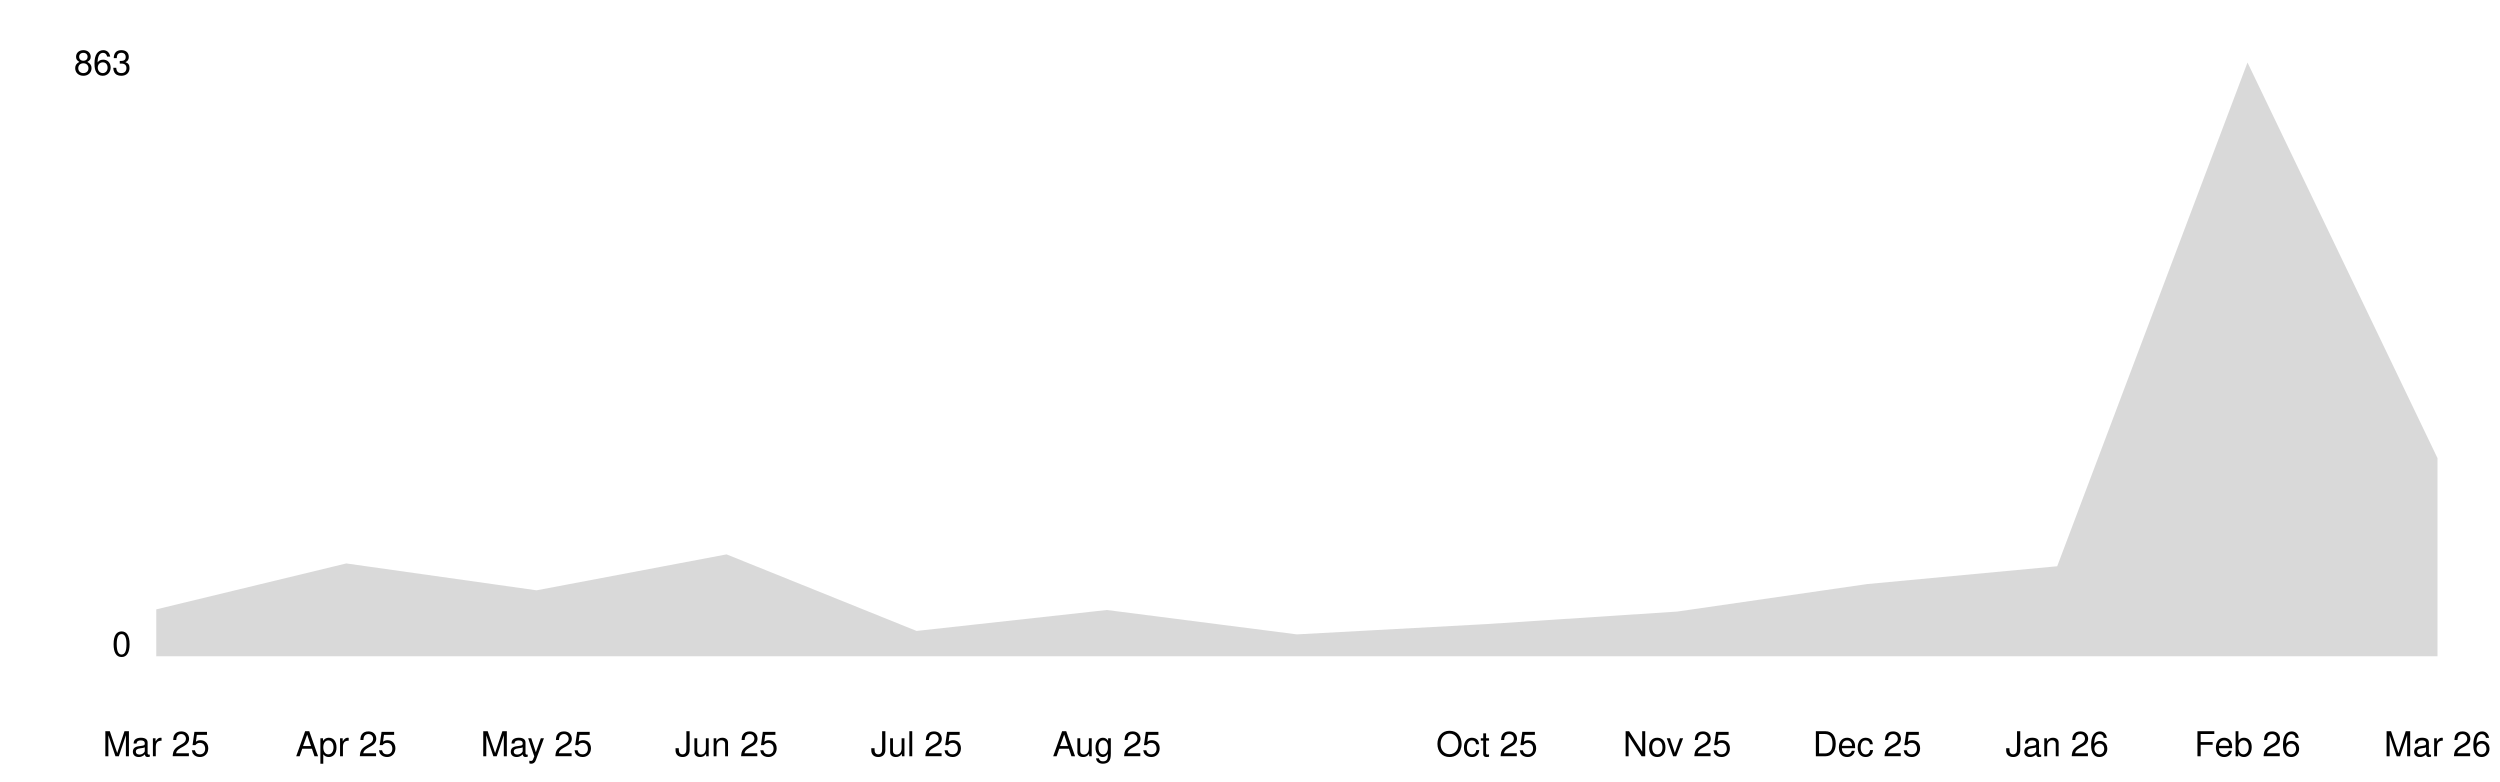
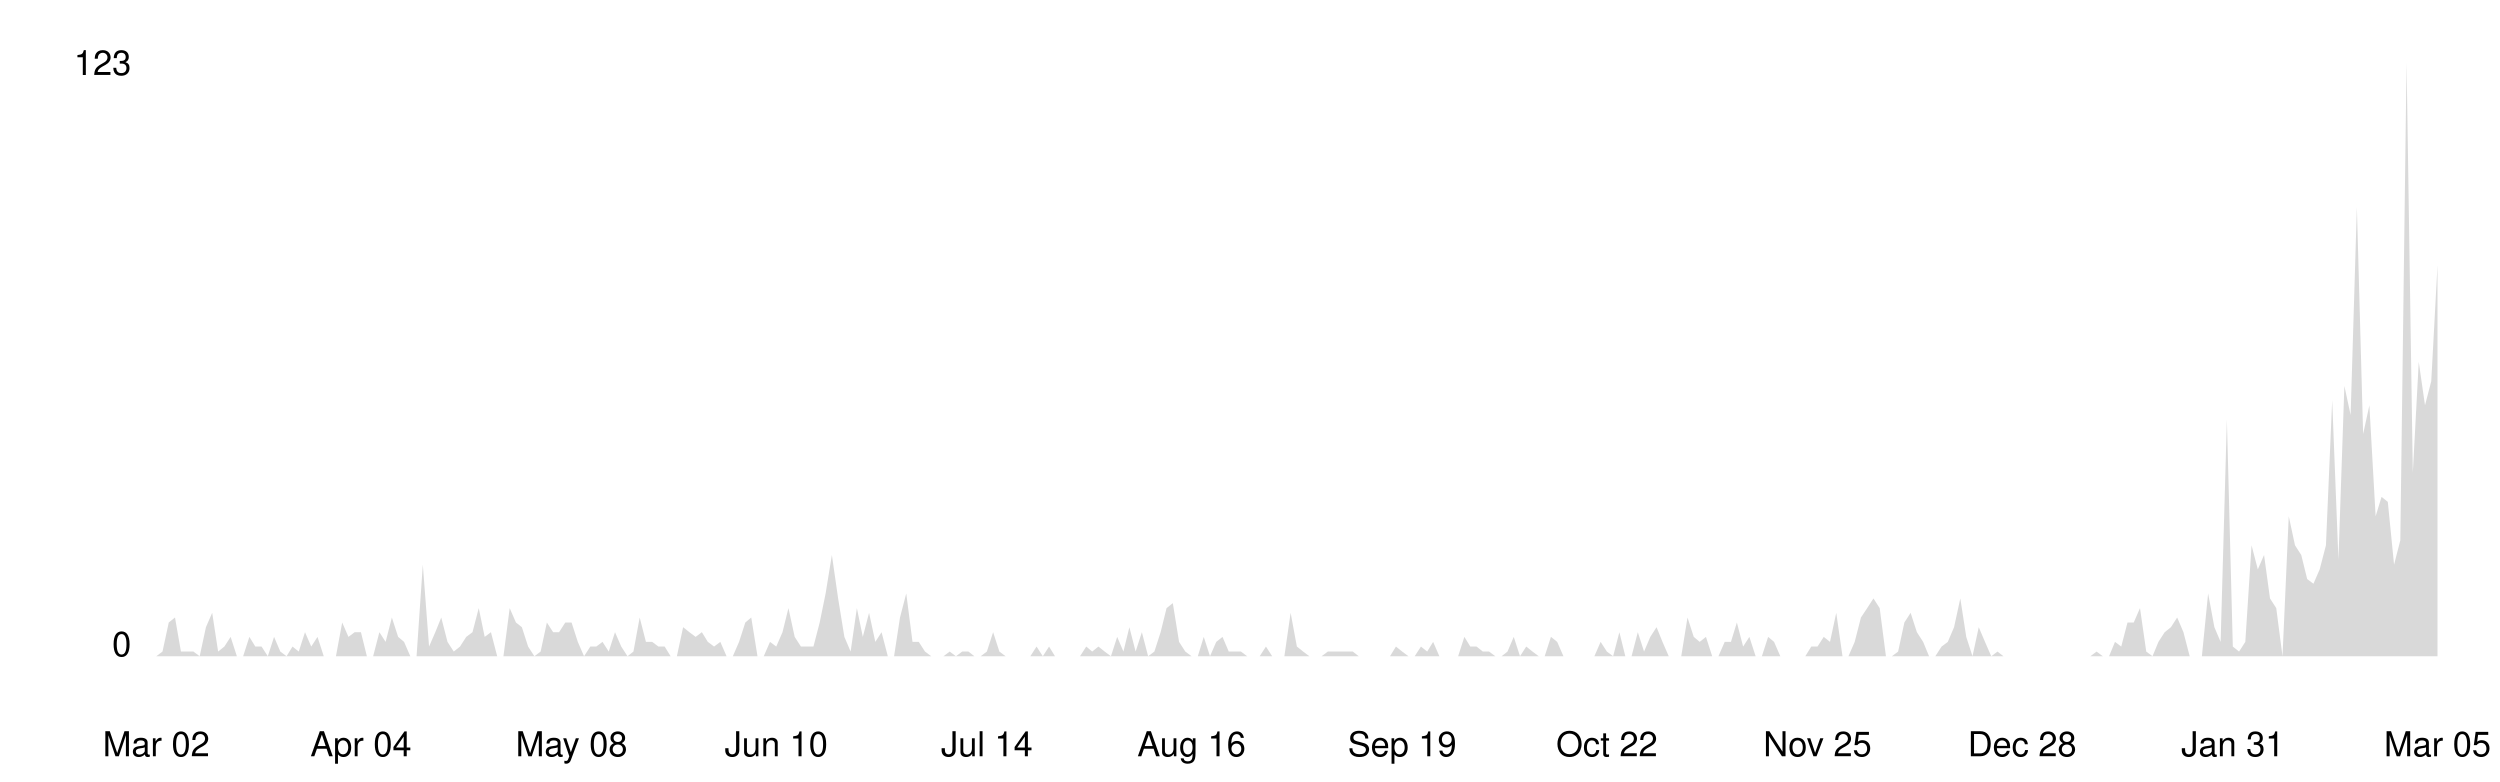
<svg xmlns="http://www.w3.org/2000/svg" viewBox="0 0 800 250" width="100%">
  <style>
    .line { fill: none; stroke-width: 2; stroke-linecap: round; stroke-linejoin: round; }
    .area { opacity: 0.15; }
    .axis-label { font-family: -apple-system, BlinkMacSystemFont, 'Segoe UI', Helvetica, Arial, sans-serif; font-size: 11px; }
    .axis-line { stroke-width: 1; }

    @media (prefers-color-scheme: dark) {
      .line { stroke: #58a6ff; }
      .area { fill: #58a6ff; }
      .axis-label { fill: #8b949e; }
      .axis-line { stroke: #30363d; }
    }
    @media (prefers-color-scheme: light) {
      .line { stroke: #0969da; }
      .area { fill: #0969da; }
      .axis-label { fill: #57606a; }
      .axis-line { stroke: #d0d7de; }
    }
  </style>
  <line class="axis-line" x1="50" y1="20" x2="50" y2="210" />
  <line class="axis-line" x1="50" y1="210" x2="780" y2="210" />
-   <polygon class="area" points="50.0,195.0 110.8,180.3 171.7,188.9 232.5,177.4 293.3,201.9 354.2,195.2 415.0,203.0 475.8,199.7 536.7,195.7 597.5,186.9 658.3,181.2 719.2,20.0 780.0,146.6 780.0,210.0 50.0,210.0" />
-   <polyline class="line" points="50.0,195.0 110.8,180.3 171.7,188.9 232.5,177.4 293.3,201.9 354.2,195.2 415.0,203.0 475.8,199.7 536.7,195.7 597.5,186.9 658.3,181.2 719.2,20.0 780.0,146.6" />
+   <polygon class="area" points="50.0,210.0 52.0,208.5 54.0,199.2 56.0,197.6 57.9,208.5 59.9,208.5 61.9,208.5 63.9,210.0 65.9,200.7 67.9,196.1 69.8,208.5 71.8,206.9 73.8,203.8 75.8,210.0 77.8,210.0 79.8,203.8 81.7,206.9 83.7,206.9 85.7,210.0 87.7,203.8 89.7,208.5 91.7,210.0 93.6,206.9 95.6,208.5 97.6,202.3 99.6,206.9 101.6,203.8 103.6,210.0 105.5,210.0 107.5,210.0 109.5,199.2 111.5,203.8 113.5,202.3 115.5,202.3 117.4,210.0 119.4,210.0 121.4,202.3 123.4,205.4 125.4,197.6 127.4,203.8 129.3,205.4 131.3,210.0 133.3,210.0 135.3,180.7 137.3,206.9 139.3,202.3 141.2,197.6 143.2,205.4 145.2,208.5 147.2,206.9 149.2,203.8 151.2,202.3 153.2,194.6 155.1,203.8 157.1,202.3 159.1,210.0 161.1,210.0 163.1,194.6 165.1,199.2 167.0,200.7 169.0,206.9 171.0,210.0 173.0,208.5 175.0,199.2 177.0,202.3 178.9,202.3 180.9,199.2 182.9,199.2 184.9,205.4 186.9,210.0 188.9,206.9 190.8,206.9 192.8,205.4 194.8,208.5 196.8,202.3 198.8,206.9 200.8,210.0 202.7,208.5 204.7,197.6 206.7,205.4 208.7,205.4 210.7,206.9 212.7,206.9 214.6,210.0 216.6,210.0 218.6,200.7 220.6,202.3 222.6,203.8 224.6,202.3 226.5,205.4 228.5,206.9 230.5,205.4 232.5,210.0 234.5,210.0 236.5,205.4 238.5,199.2 240.4,197.6 242.4,210.0 244.4,210.0 246.4,205.4 248.4,206.9 250.4,202.3 252.3,194.6 254.3,203.8 256.3,206.9 258.3,206.9 260.3,206.9 262.3,199.2 264.2,189.9 266.2,177.6 268.2,191.5 270.2,203.8 272.2,208.5 274.2,194.6 276.1,203.8 278.1,196.1 280.1,205.4 282.1,202.3 284.1,210.0 286.1,210.0 288.0,197.6 290.0,189.9 292.0,205.4 294.0,205.4 296.0,208.5 298.0,210.0 299.9,210.0 301.9,210.0 303.9,208.5 305.9,210.0 307.9,208.5 309.9,208.5 311.8,210.0 313.8,210.0 315.8,208.5 317.8,202.3 319.8,208.5 321.8,210.0 323.8,210.0 325.7,210.0 327.7,210.0 329.7,210.0 331.7,206.9 333.7,210.0 335.7,206.9 337.6,210.0 339.6,210.0 341.6,210.0 343.6,210.0 345.6,210.0 347.6,206.9 349.5,208.5 351.5,206.9 353.5,208.5 355.5,210.0 357.5,203.8 359.5,208.5 361.4,200.7 363.4,208.5 365.4,202.3 367.4,210.0 369.4,208.5 371.4,202.3 373.3,194.6 375.3,193.0 377.3,205.4 379.3,208.5 381.3,210.0 383.3,210.0 385.2,203.8 387.2,210.0 389.2,205.4 391.2,203.8 393.2,208.5 395.2,208.5 397.1,208.5 399.1,210.0 401.1,210.0 403.1,210.0 405.1,206.9 407.1,210.0 409.0,210.0 411.0,210.0 413.0,196.1 415.0,206.9 417.0,208.5 419.0,210.0 421.0,210.0 422.9,210.0 424.9,208.5 426.9,208.5 428.9,208.5 430.9,208.5 432.9,208.5 434.8,210.0 436.8,210.0 438.8,210.0 440.8,210.0 442.8,210.0 444.8,210.0 446.7,206.9 448.7,208.5 450.7,210.0 452.7,210.0 454.7,206.9 456.7,208.5 458.6,205.4 460.6,210.0 462.6,210.0 464.6,210.0 466.6,210.0 468.6,203.8 470.5,206.9 472.5,206.9 474.5,208.5 476.5,208.5 478.5,210.0 480.5,210.0 482.4,208.5 484.4,203.8 486.4,210.0 488.4,206.9 490.4,208.5 492.4,210.0 494.3,210.0 496.3,203.8 498.3,205.4 500.3,210.0 502.3,210.0 504.3,210.0 506.2,210.0 508.2,210.0 510.2,210.0 512.2,205.4 514.2,208.5 516.2,210.0 518.2,202.3 520.1,210.0 522.1,210.0 524.1,202.3 526.1,208.5 528.1,203.8 530.1,200.7 532.0,205.4 534.0,210.0 536.0,210.0 538.0,210.0 540.0,197.6 542.0,203.8 543.9,205.4 545.9,203.8 547.9,210.0 549.9,210.0 551.9,205.4 553.9,205.4 555.8,199.2 557.8,206.9 559.8,203.8 561.8,210.0 563.8,210.0 565.8,203.8 567.7,205.4 569.7,210.0 571.7,210.0 573.7,210.0 575.7,210.0 577.7,210.0 579.6,206.9 581.6,206.9 583.6,203.8 585.6,205.4 587.6,196.1 589.6,210.0 591.5,210.0 593.5,205.4 595.5,197.6 597.5,194.6 599.5,191.5 601.5,194.6 603.5,210.0 605.4,210.0 607.4,208.5 609.4,199.2 611.4,196.1 613.4,202.3 615.4,205.4 617.3,210.0 619.3,210.0 621.3,206.9 623.3,205.4 625.3,200.7 627.3,191.5 629.2,203.8 631.2,210.0 633.2,200.7 635.2,205.4 637.2,210.0 639.2,208.5 641.1,210.0 643.1,210.0 645.1,210.0 647.1,210.0 649.1,210.0 651.1,210.0 653.0,210.0 655.0,210.0 657.0,210.0 659.0,210.0 661.0,210.0 663.0,210.0 664.9,210.0 666.9,210.0 668.9,210.0 670.9,208.5 672.9,210.0 674.9,210.0 676.8,205.4 678.8,206.9 680.8,199.2 682.8,199.2 684.8,194.6 686.8,208.5 688.8,210.0 690.7,205.4 692.7,202.3 694.7,200.7 696.7,197.6 698.7,202.3 700.7,210.0 702.6,210.0 704.6,210.0 706.6,189.9 708.6,200.7 710.6,205.4 712.6,134.3 714.5,206.9 716.5,208.5 718.5,205.4 720.5,174.5 722.5,182.2 724.5,177.6 726.4,191.5 728.4,194.6 730.4,210.0 732.4,165.2 734.4,174.5 736.4,177.6 738.3,185.3 740.3,186.8 742.3,182.2 744.3,174.5 746.3,128.1 748.3,179.1 750.2,123.5 752.2,132.8 754.2,66.3 756.2,138.9 758.2,129.7 760.2,165.2 762.1,159.0 764.1,160.6 766.1,180.7 768.1,172.9 770.1,20.0 772.1,151.3 774.0,115.8 776.0,129.7 778.0,122.0 780.0,84.9 780.0,210.0 50.0,210.0" />
+   <polyline class="line" points="50.0,210.0 52.0,208.5 54.0,199.2 56.0,197.6 57.9,208.5 59.9,208.5 61.9,208.5 63.9,210.0 65.9,200.7 67.9,196.1 69.8,208.5 71.8,206.9 73.8,203.8 75.8,210.0 77.8,210.0 79.8,203.8 81.7,206.9 83.7,206.9 85.7,210.0 87.7,203.8 89.7,208.5 91.7,210.0 93.6,206.9 95.6,208.5 97.6,202.3 99.6,206.9 101.6,203.8 103.6,210.0 105.5,210.0 107.5,210.0 109.5,199.2 111.5,203.8 113.5,202.3 115.5,202.3 117.4,210.0 119.4,210.0 121.4,202.3 123.4,205.4 125.4,197.6 127.4,203.8 129.3,205.4 131.3,210.0 133.3,210.0 135.3,180.7 137.3,206.9 139.3,202.3 141.2,197.6 143.2,205.4 145.2,208.5 147.2,206.9 149.2,203.8 151.2,202.3 153.2,194.6 155.1,203.8 157.1,202.3 159.1,210.0 161.1,210.0 163.1,194.6 165.1,199.2 167.0,200.7 169.0,206.9 171.0,210.0 173.0,208.5 175.0,199.2 177.0,202.3 178.9,202.3 180.9,199.2 182.9,199.2 184.9,205.4 186.9,210.0 188.9,206.9 190.8,206.9 192.8,205.4 194.8,208.5 196.8,202.3 198.8,206.9 200.8,210.0 202.7,208.5 204.7,197.6 206.7,205.4 208.7,205.4 210.7,206.9 212.7,206.9 214.6,210.0 216.6,210.0 218.6,200.7 220.6,202.3 222.6,203.8 224.6,202.3 226.5,205.4 228.5,206.9 230.5,205.4 232.5,210.0 234.5,210.0 236.5,205.4 238.5,199.2 240.4,197.6 242.4,210.0 244.4,210.0 246.4,205.4 248.4,206.9 250.4,202.3 252.3,194.6 254.3,203.8 256.3,206.9 258.3,206.9 260.3,206.9 262.3,199.2 264.2,189.9 266.2,177.6 268.2,191.5 270.2,203.8 272.2,208.5 274.2,194.6 276.1,203.8 278.1,196.1 280.1,205.4 282.1,202.3 284.1,210.0 286.1,210.0 288.0,197.6 290.0,189.9 292.0,205.4 294.0,205.4 296.0,208.5 298.0,210.0 299.9,210.0 301.9,210.0 303.9,208.5 305.9,210.0 307.9,208.5 309.9,208.5 311.8,210.0 313.8,210.0 315.8,208.5 317.8,202.3 319.8,208.5 321.8,210.0 323.8,210.0 325.7,210.0 327.7,210.0 329.7,210.0 331.7,206.9 333.7,210.0 335.7,206.9 337.6,210.0 339.6,210.0 341.6,210.0 343.6,210.0 345.6,210.0 347.6,206.9 349.5,208.5 351.5,206.9 353.5,208.5 355.5,210.0 357.5,203.8 359.5,208.5 361.4,200.7 363.4,208.5 365.4,202.3 367.4,210.0 369.4,208.5 371.4,202.3 373.3,194.6 375.3,193.0 377.3,205.4 379.3,208.5 381.3,210.0 383.3,210.0 385.2,203.8 387.2,210.0 389.2,205.4 391.2,203.8 393.2,208.5 395.2,208.5 397.1,208.5 399.1,210.0 401.1,210.0 403.1,210.0 405.1,206.9 407.1,210.0 409.0,210.0 411.0,210.0 413.0,196.1 415.0,206.9 417.0,208.5 419.0,210.0 421.0,210.0 422.9,210.0 424.9,208.5 426.9,208.5 428.9,208.5 430.9,208.5 432.9,208.5 434.8,210.0 436.8,210.0 438.8,210.0 440.8,210.0 442.8,210.0 444.8,210.0 446.7,206.9 448.7,208.5 450.7,210.0 452.7,210.0 454.7,206.9 456.7,208.5 458.6,205.4 460.6,210.0 462.6,210.0 464.6,210.0 466.6,210.0 468.6,203.8 470.5,206.9 472.5,206.9 474.5,208.5 476.5,208.5 478.5,210.0 480.5,210.0 482.4,208.5 484.4,203.8 486.4,210.0 488.4,206.9 490.4,208.5 492.4,210.0 494.3,210.0 496.3,203.8 498.3,205.4 500.3,210.0 502.3,210.0 504.3,210.0 506.2,210.0 508.2,210.0 510.2,210.0 512.2,205.4 514.2,208.5 516.2,210.0 518.2,202.3 520.1,210.0 522.1,210.0 524.1,202.3 526.1,208.5 528.1,203.8 530.1,200.7 532.0,205.4 534.0,210.0 536.0,210.0 538.0,210.0 540.0,197.6 542.0,203.8 543.9,205.4 545.9,203.8 547.9,210.0 549.9,210.0 551.9,205.4 553.9,205.4 555.8,199.2 557.8,206.9 559.8,203.8 561.8,210.0 563.8,210.0 565.8,203.8 567.7,205.4 569.7,210.0 571.7,210.0 573.7,210.0 575.7,210.0 577.7,210.0 579.6,206.9 581.6,206.9 583.6,203.8 585.6,205.4 587.6,196.1 589.6,210.0 591.5,210.0 593.5,205.4 595.5,197.6 597.5,194.6 599.5,191.5 601.5,194.6 603.5,210.0 605.4,210.0 607.4,208.5 609.4,199.2 611.4,196.1 613.4,202.3 615.4,205.4 617.3,210.0 619.3,210.0 621.3,206.9 623.3,205.4 625.3,200.7 627.3,191.5 629.2,203.8 631.2,210.0 633.2,200.7 635.2,205.4 637.2,210.0 639.2,208.5 641.1,210.0 643.1,210.0 645.1,210.0 647.1,210.0 649.1,210.0 651.1,210.0 653.0,210.0 655.0,210.0 657.0,210.0 659.0,210.0 661.0,210.0 663.0,210.0 664.9,210.0 666.9,210.0 668.9,210.0 670.9,208.5 672.9,210.0 674.9,210.0 676.8,205.4 678.8,206.9 680.8,199.2 682.8,199.2 684.8,194.6 686.8,208.5 688.8,210.0 690.7,205.4 692.7,202.3 694.7,200.7 696.7,197.6 698.7,202.3 700.7,210.0 702.6,210.0 704.6,210.0 706.6,189.9 708.6,200.7 710.6,205.4 712.6,134.3 714.5,206.9 716.5,208.5 718.5,205.4 720.5,174.5 722.5,182.2 724.5,177.6 726.4,191.5 728.4,194.6 730.4,210.0 732.4,165.2 734.4,174.5 736.4,177.6 738.3,185.3 740.3,186.8 742.3,182.2 744.3,174.5 746.3,128.1 748.3,179.1 750.2,123.5 752.2,132.8 754.2,66.3 756.2,138.9 758.2,129.7 760.2,165.2 762.1,159.0 764.1,160.6 766.1,180.7 768.1,172.9 770.1,20.0 772.1,151.3 774.0,115.8 776.0,129.7 778.0,122.0 780.0,84.9" />
  <text x="42" y="210" text-anchor="end" class="axis-label">0</text>
-   <text x="42" y="24" text-anchor="end" class="axis-label">863</text>
-   <text x="50.0" y="242" text-anchor="middle" class="axis-label">Mar 25</text>
-   <text x="110.8" y="242" text-anchor="middle" class="axis-label">Apr 25</text>
-   <text x="171.7" y="242" text-anchor="middle" class="axis-label">May 25</text>
-   <text x="232.5" y="242" text-anchor="middle" class="axis-label">Jun 25</text>
-   <text x="293.3" y="242" text-anchor="middle" class="axis-label">Jul 25</text>
-   <text x="354.2" y="242" text-anchor="middle" class="axis-label">Aug 25</text>
-   <text x="475.8" y="242" text-anchor="middle" class="axis-label">Oct 25</text>
-   <text x="536.7" y="242" text-anchor="middle" class="axis-label">Nov 25</text>
-   <text x="597.5" y="242" text-anchor="middle" class="axis-label">Dec 25</text>
-   <text x="658.3" y="242" text-anchor="middle" class="axis-label">Jan 26</text>
-   <text x="719.2" y="242" text-anchor="middle" class="axis-label">Feb 26</text>
-   <text x="780.0" y="242" text-anchor="middle" class="axis-label">Mar 26</text>
+   <text x="42" y="24" text-anchor="end" class="axis-label">123</text>
+   <text x="50.0" y="242" text-anchor="middle" class="axis-label">Mar 02</text>
+   <text x="115.5" y="242" text-anchor="middle" class="axis-label">Apr 04</text>
+   <text x="182.9" y="242" text-anchor="middle" class="axis-label">May 08</text>
+   <text x="248.4" y="242" text-anchor="middle" class="axis-label">Jun 10</text>
+   <text x="315.8" y="242" text-anchor="middle" class="axis-label">Jul 14</text>
+   <text x="381.3" y="242" text-anchor="middle" class="axis-label">Aug 16</text>
+   <text x="448.7" y="242" text-anchor="middle" class="axis-label">Sep 19</text>
+   <text x="514.2" y="242" text-anchor="middle" class="axis-label">Oct 22</text>
+   <text x="581.6" y="242" text-anchor="middle" class="axis-label">Nov 25</text>
+   <text x="647.1" y="242" text-anchor="middle" class="axis-label">Dec 28</text>
+   <text x="714.5" y="242" text-anchor="middle" class="axis-label">Jan 31</text>
+   <text x="780.0" y="242" text-anchor="middle" class="axis-label">Mar 05</text>
</svg>
